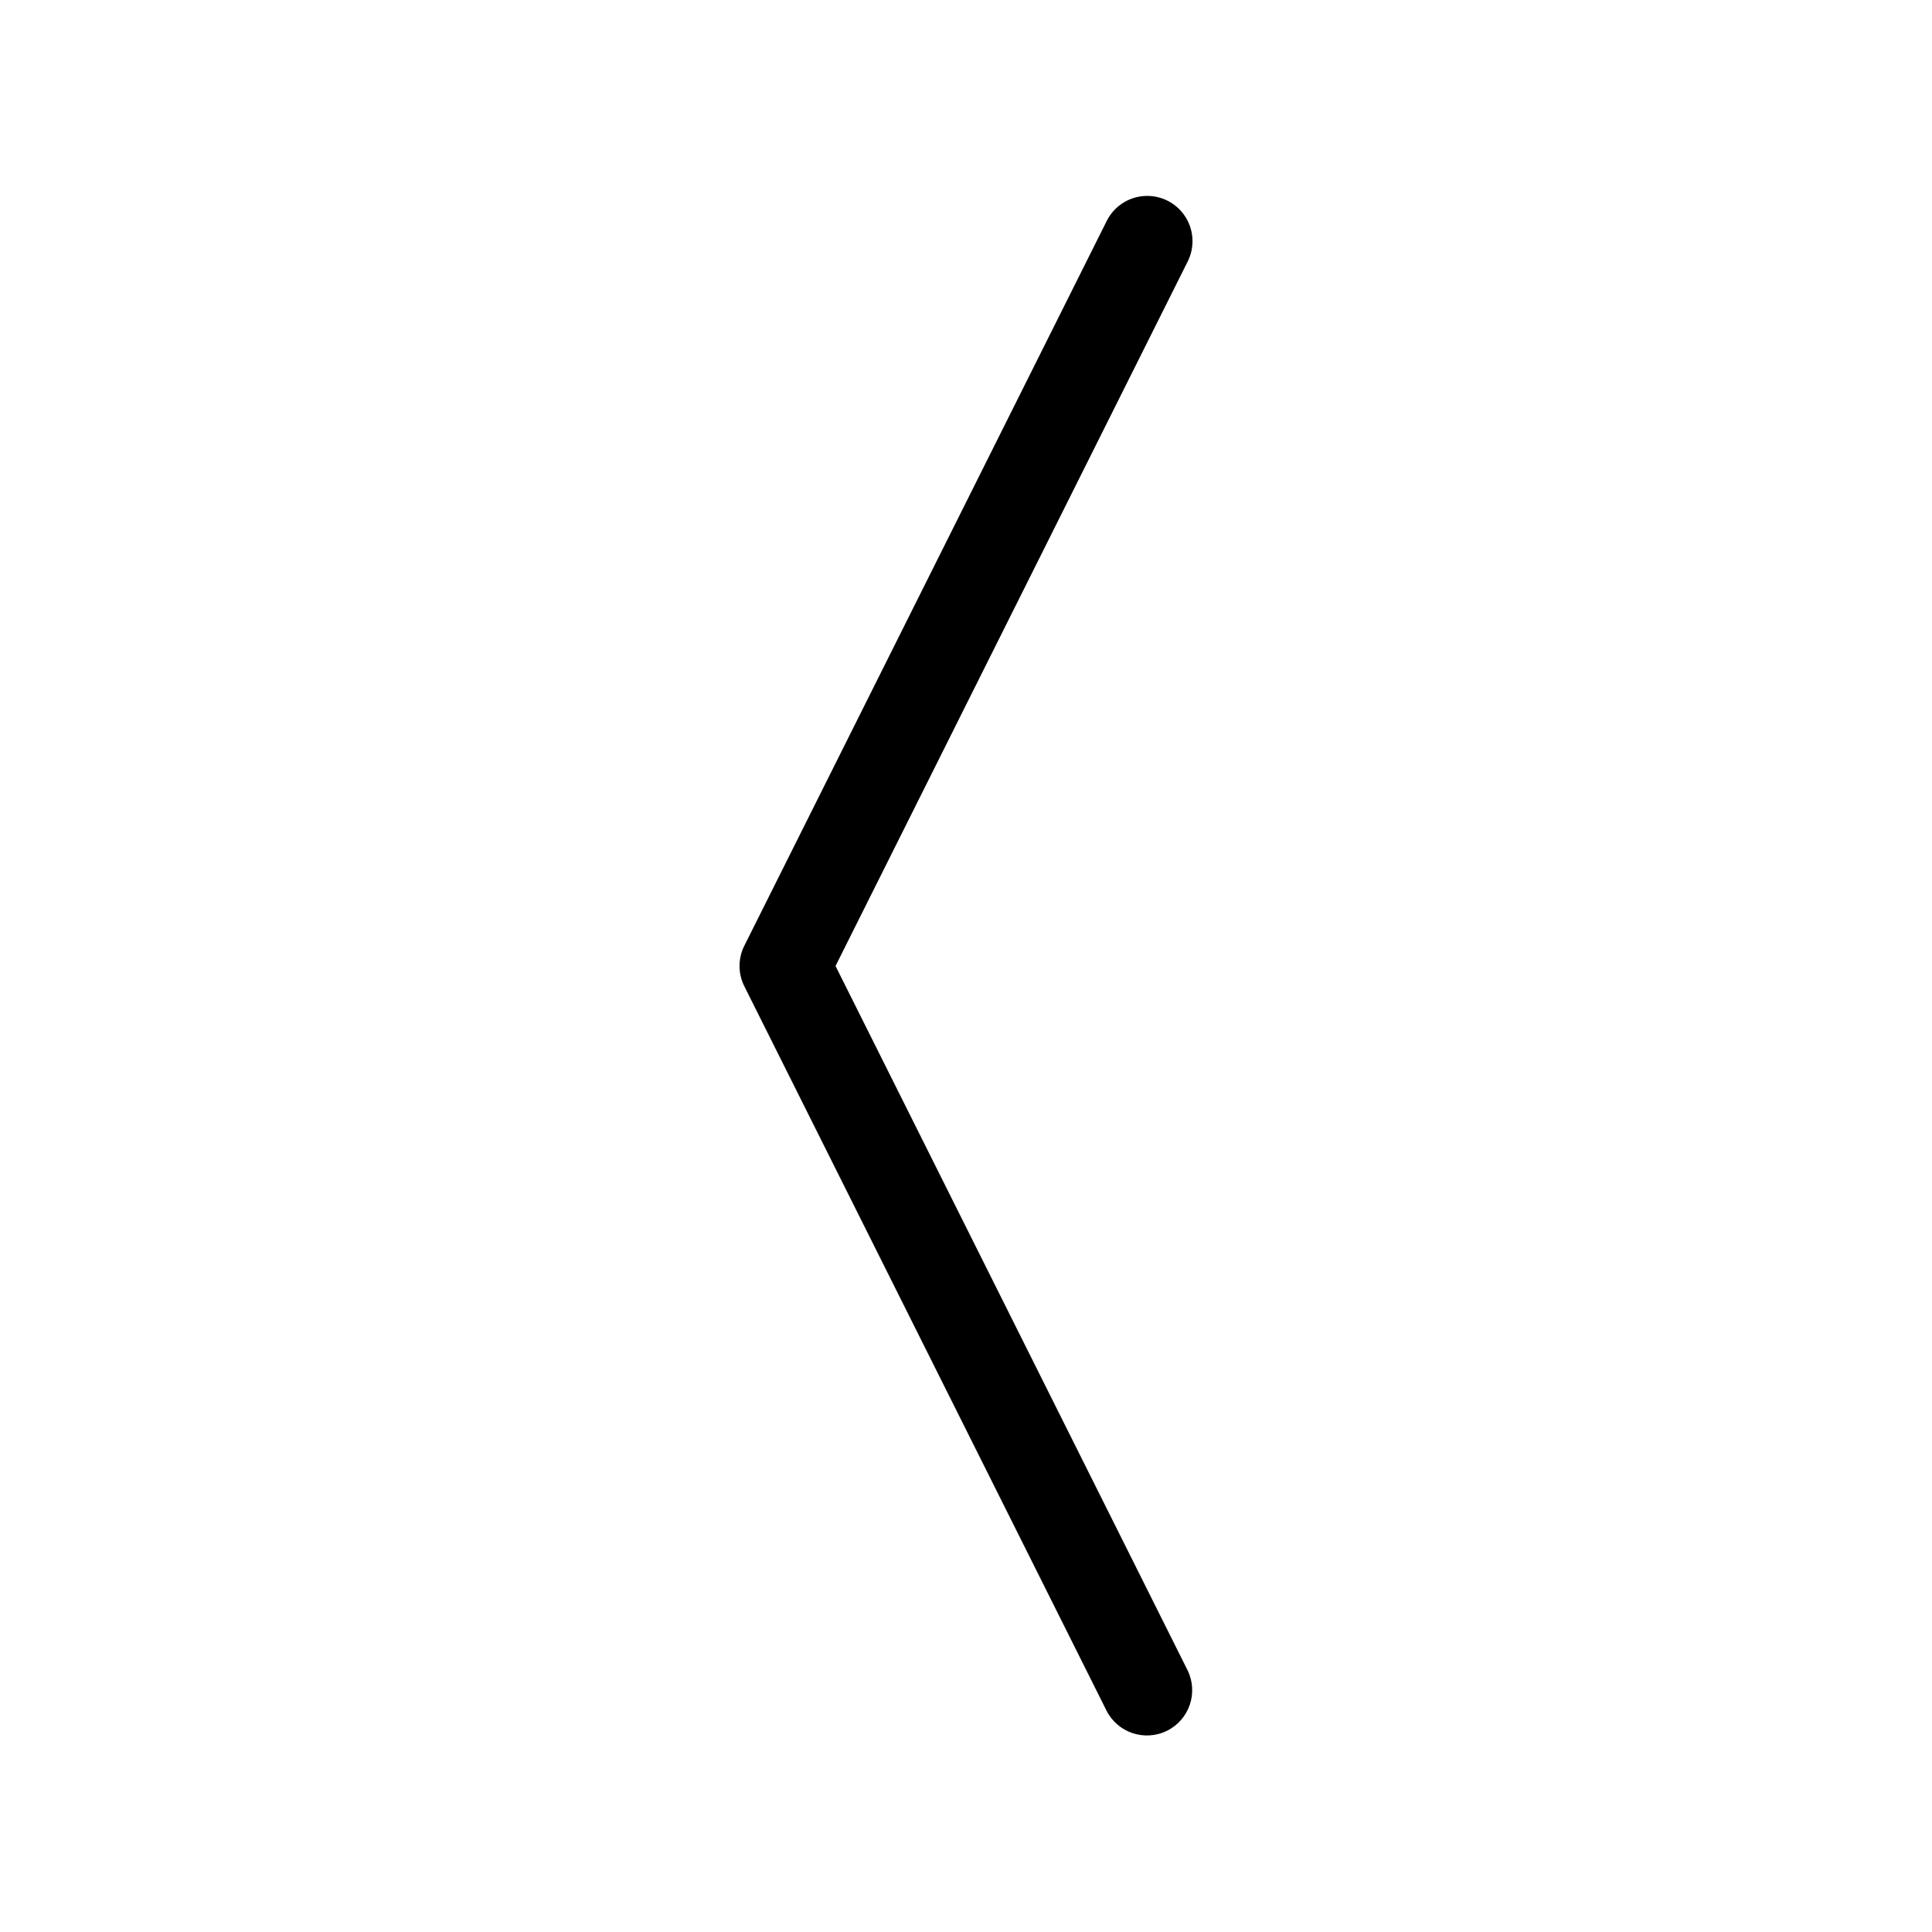
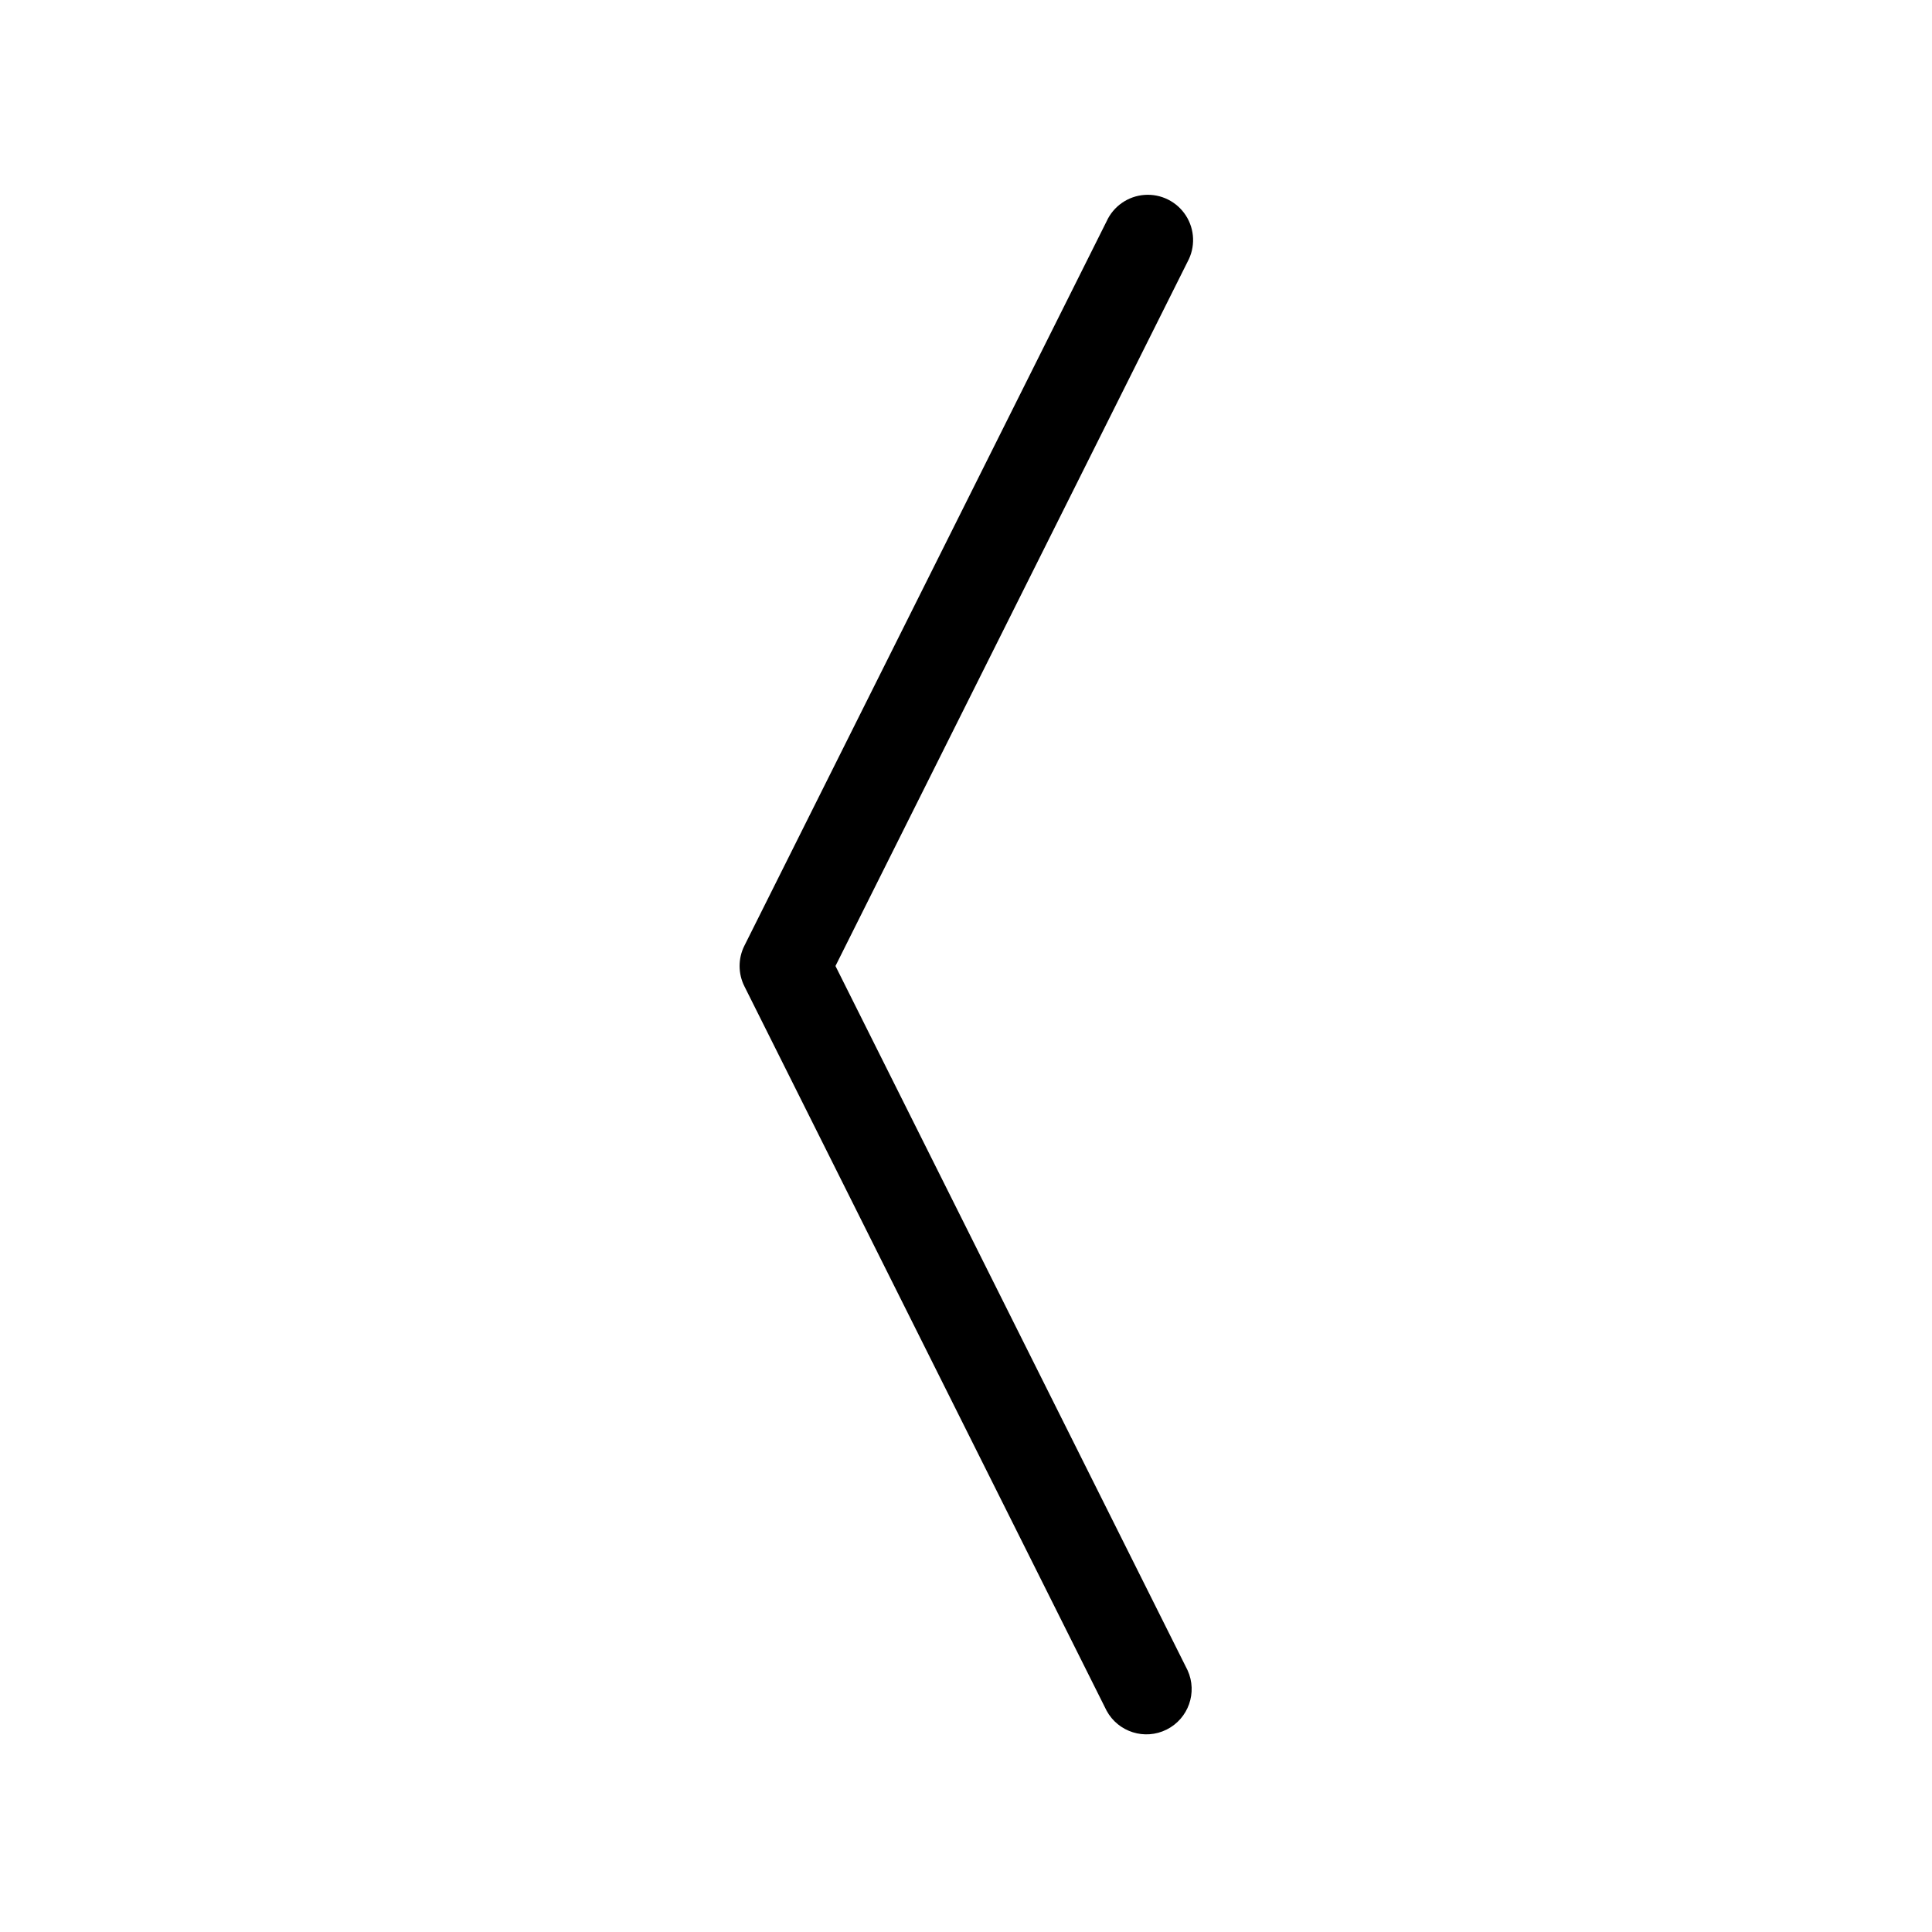
<svg xmlns="http://www.w3.org/2000/svg" width="32" height="32" viewBox="0 0 32 32">
-   <path d="M13.839 16 19.67 4.335a.75.75 0 1 0-1.342-.67l-6 12a.75.75 0 0 0 0 .67l6 12a.75.75 0 0 0 1.342-.67z" />
+   <path d="M13.838 16 19.67 4.335a.75.75 0 1 0-1.341-.67l-6 12a.75.75 0 0 0 0 .67l6 12a.75.75 0 0 0 1.341-.67z" />
</svg>
